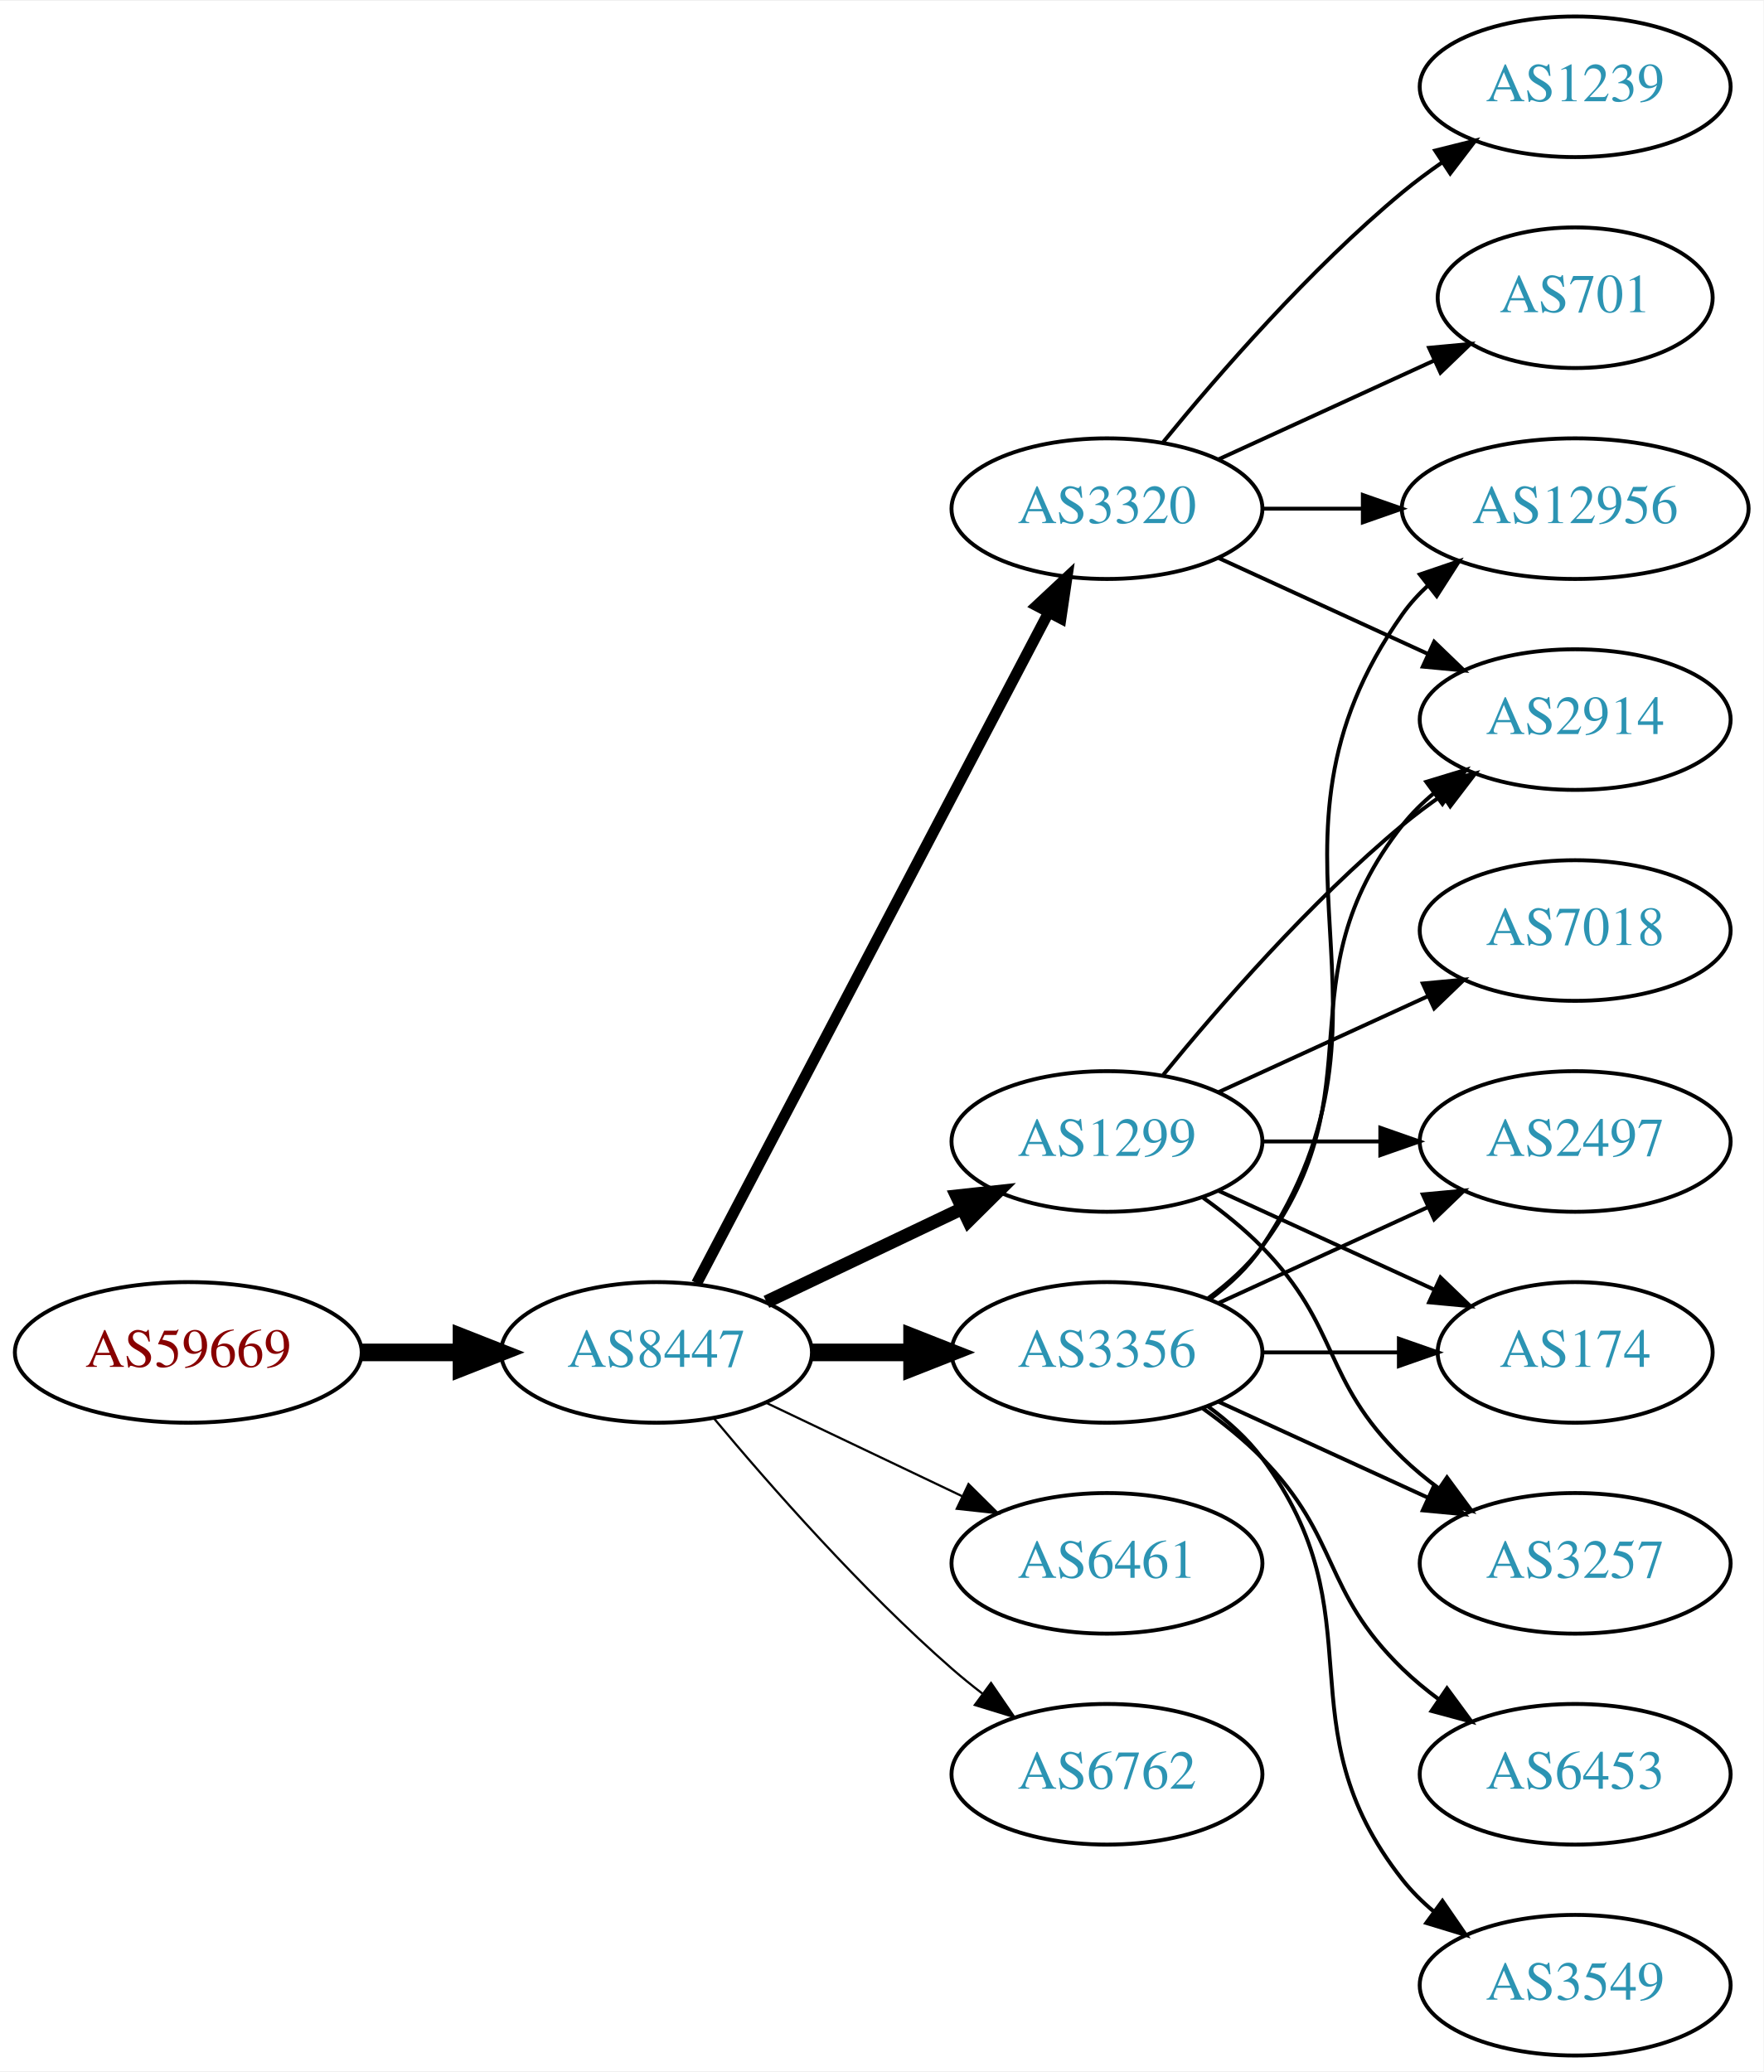
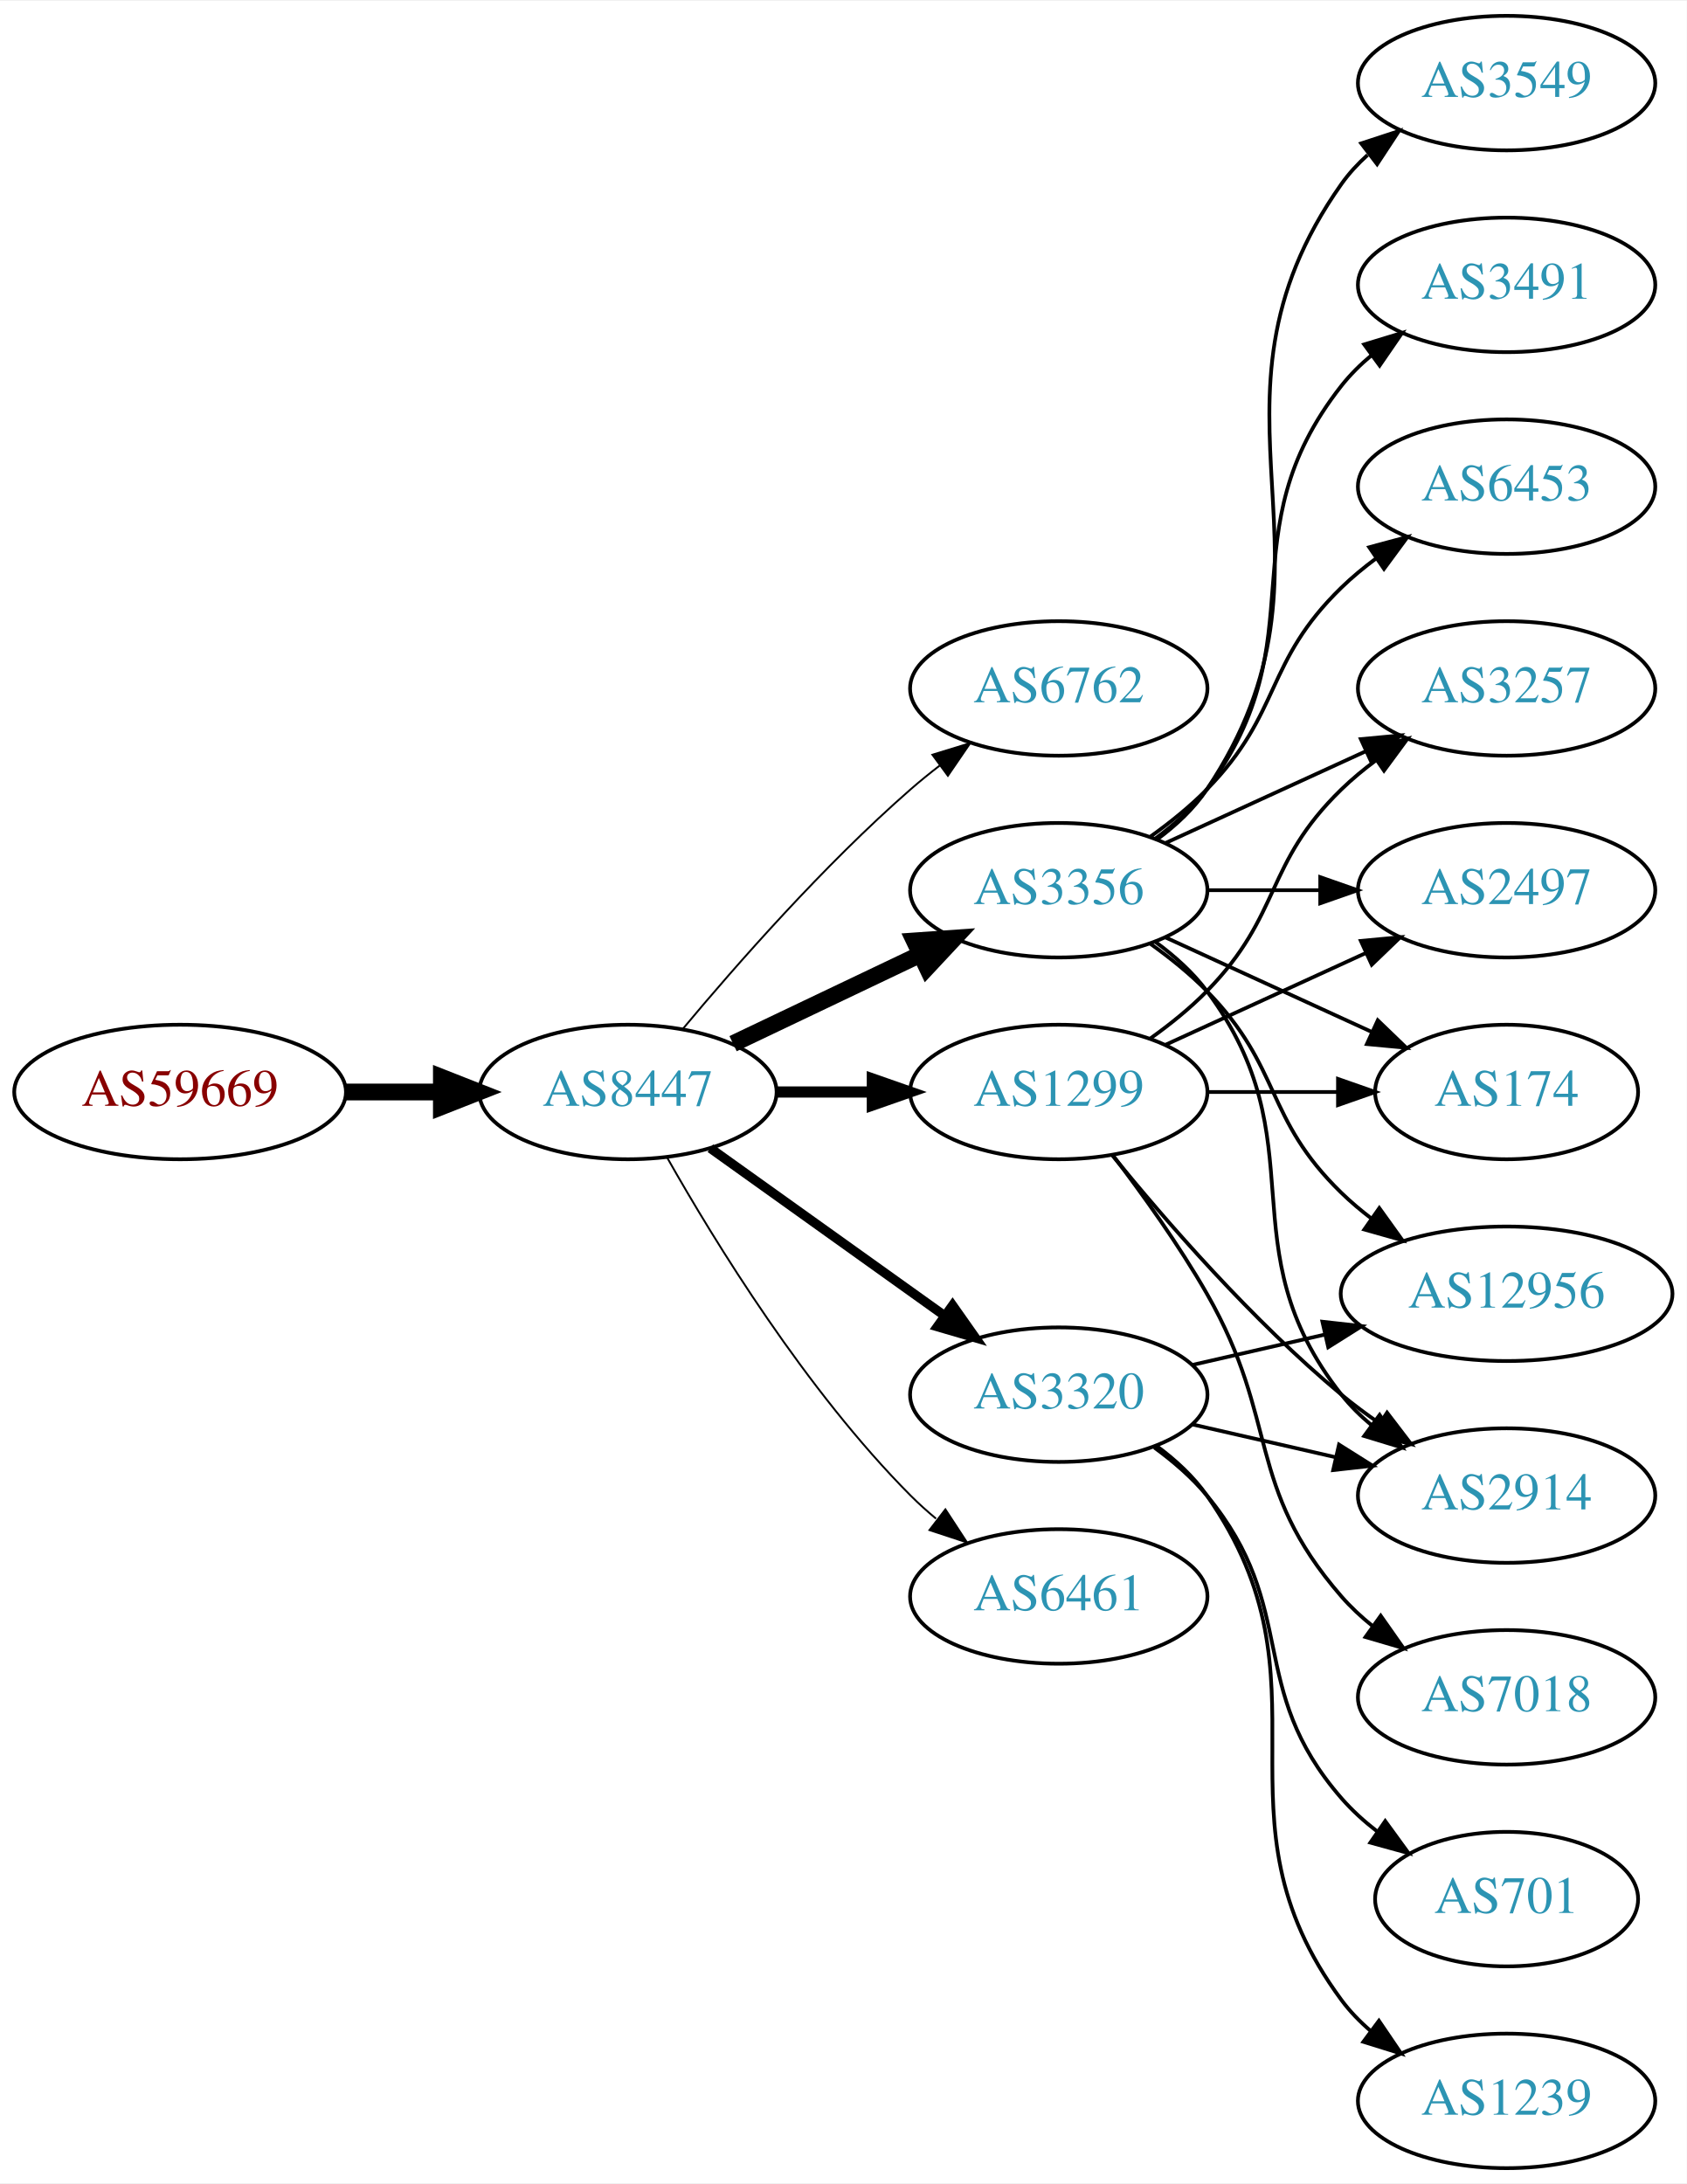
- <svg xmlns="http://www.w3.org/2000/svg" xmlns:xlink="http://www.w3.org/1999/xlink" width="451pt" height="530pt" viewBox="0.00 0.00 451.37 530.00">
-   <g id="graph0" class="graph" transform="scale(1 1) rotate(0) translate(4 526)">
-     <polygon fill="white" stroke="none" points="-4,4 -4,-526 447.37,-526 447.37,4 -4,4" />
+ <svg xmlns="http://www.w3.org/2000/svg" xmlns:xlink="http://www.w3.org/1999/xlink" width="451pt" height="584pt" viewBox="0.00 0.00 451.37 584.00">
+   <g id="graph0" class="graph" transform="scale(1 1) rotate(0) translate(4 580)">
+     <polygon fill="white" stroke="none" points="-4,4 -4,-580 447.37,-580 447.37,4 -4,4" />
    <g id="node1" class="node">
      <g id="a_node1">
        <a xlink:href="/asn/59669" xlink:title="AS59669 ~ TSG Tourismus Salzburg GmbH [AT]">
-           <ellipse fill="#ffffff" stroke="black" cx="44.196" cy="-180" rx="44.393" ry="18" />
-           <text text-anchor="middle" x="44.196" y="-176.3" font-family="Times,serif" font-size="14.00" fill="#880000">AS59669</text>
+           <ellipse fill="#ffffff" stroke="black" cx="44.196" cy="-288" rx="44.393" ry="18" />
+           <text text-anchor="middle" x="44.196" y="-284.3" font-family="Times,serif" font-size="14.00" fill="#880000">AS59669</text>
        </a>
      </g>
    </g>
    <g id="node2" class="node">
      <g id="a_node2">
        <a xlink:href="/asn/8447" xlink:title="AS8447 ~ A1 Telekom Austria AG [AT]">
-           <ellipse fill="#ffffff" stroke="black" cx="164.039" cy="-180" rx="39.794" ry="18" />
-           <text text-anchor="middle" x="164.039" y="-176.3" font-family="Times,serif" font-size="14.00" fill="#2c94b3">AS8447</text>
+           <ellipse fill="#ffffff" stroke="black" cx="164.039" cy="-288" rx="39.794" ry="18" />
+           <text text-anchor="middle" x="164.039" y="-284.3" font-family="Times,serif" font-size="14.00" fill="#2c94b3">AS8447</text>
        </a>
      </g>
    </g>
    <g id="edge1" class="edge">
-       <path fill="none" stroke="black" stroke-width="4.5" d="M88.407,-180C96.72,-180 105.482,-180 113.965,-180" />
-       <polygon fill="black" stroke="black" stroke-width="4.5" points="114.123,-183.938 124.123,-180 114.123,-176.063 114.123,-183.938" />
+       <path fill="none" stroke="black" stroke-width="4.5" d="M88.407,-288C96.72,-288 105.482,-288 113.965,-288" />
+       <polygon fill="black" stroke="black" stroke-width="4.5" points="114.123,-291.938 124.123,-288 114.123,-284.063 114.123,-291.938" />
    </g>
    <g id="node3" class="node">
      <g id="a_node3">
-         <a xlink:href="/asn/3320" xlink:title="AS3320 ~ DTAG [DE]">
+         <a xlink:href="/asn/6762" xlink:title="AS6762 ~ TELECOM ITALIA SPARKLE S.p.A. [IT]">
          <ellipse fill="#ffffff" stroke="black" cx="279.332" cy="-396" rx="39.794" ry="18" />
-           <text text-anchor="middle" x="279.332" y="-392.3" font-family="Times,serif" font-size="14.00" fill="#2c94b3">AS3320</text>
+           <text text-anchor="middle" x="279.332" y="-392.3" font-family="Times,serif" font-size="14.00" fill="#2c94b3">AS6762</text>
        </a>
      </g>
    </g>
    <g id="edge2" class="edge">
-       <path fill="none" stroke="black" stroke-width="2.812" d="M174.31,-197.676C194.151,-235.505 240.829,-324.499 264.316,-369.278" />
-       <polygon fill="black" stroke="black" stroke-width="2.812" points="261.347,-371.152 269.091,-378.383 267.546,-367.901 261.347,-371.152" />
+       <path fill="none" stroke="black" stroke-width="0.5" d="M178.669,-304.817C192.951,-321.929 216.498,-348.745 239.685,-369 242.151,-371.154 244.789,-373.294 247.487,-375.372" />
+       <polygon fill="black" stroke="black" stroke-width="0.5" points="245.512,-378.264 255.641,-381.37 249.66,-372.625 245.512,-378.264" />
    </g>
    <g id="node4" class="node">
      <g id="a_node4">
-         <a xlink:href="/asn/1299" xlink:title="AS1299 ~ Telia Carrier [EU]">
-           <ellipse fill="#ffffff" stroke="black" cx="279.332" cy="-234" rx="39.794" ry="18" />
-           <text text-anchor="middle" x="279.332" y="-230.3" font-family="Times,serif" font-size="14.00" fill="#2c94b3">AS1299</text>
+         <a xlink:href="/asn/3356" xlink:title="AS3356 ~ Level 3 Parent, LLC [US]">
+           <ellipse fill="#ffffff" stroke="black" cx="279.332" cy="-342" rx="39.794" ry="18" />
+           <text text-anchor="middle" x="279.332" y="-338.3" font-family="Times,serif" font-size="14.00" fill="#2c94b3">AS3356</text>
        </a>
      </g>
    </g>
    <g id="edge3" class="edge">
-       <path fill="none" stroke="black" stroke-width="3.375" d="M192.175,-192.934C207.169,-200.081 225.99,-209.052 242.213,-216.785" />
-       <polygon fill="black" stroke="black" stroke-width="3.375" points="240.884,-220.028 251.417,-221.171 243.895,-213.709 240.884,-220.028" />
+       <path fill="none" stroke="black" stroke-width="4.5" d="M192.175,-300.934C207.169,-308.081 225.99,-317.052 242.213,-324.785" />
+       <polygon fill="black" stroke="black" stroke-width="4.5" points="240.695,-328.423 251.417,-329.171 244.084,-321.314 240.695,-328.423" />
    </g>
    <g id="node5" class="node">
      <g id="a_node5">
-         <a xlink:href="/asn/3356" xlink:title="AS3356 ~ Level 3 Parent, LLC [US]">
-           <ellipse fill="#ffffff" stroke="black" cx="279.332" cy="-180" rx="39.794" ry="18" />
-           <text text-anchor="middle" x="279.332" y="-176.3" font-family="Times,serif" font-size="14.00" fill="#2c94b3">AS3356</text>
+         <a xlink:href="/asn/1299" xlink:title="AS1299 ~ Telia Carrier [EU]">
+           <ellipse fill="#ffffff" stroke="black" cx="279.332" cy="-288" rx="39.794" ry="18" />
+           <text text-anchor="middle" x="279.332" y="-284.3" font-family="Times,serif" font-size="14.00" fill="#2c94b3">AS1299</text>
        </a>
      </g>
    </g>
    <g id="edge4" class="edge">
-       <path fill="none" stroke="black" stroke-width="4.5" d="M203.711,-180C211.914,-180 220.678,-180 229.21,-180" />
-       <polygon fill="black" stroke="black" stroke-width="4.5" points="229.449,-183.938 239.449,-180 229.449,-176.063 229.449,-183.938" />
+       <path fill="none" stroke="black" stroke-width="3" d="M203.711,-288C211.914,-288 220.678,-288 229.21,-288" />
+       <polygon fill="black" stroke="black" stroke-width="3" points="229.449,-291.5 239.449,-288 229.449,-284.5 229.449,-291.5" />
    </g>
    <g id="node6" class="node">
      <g id="a_node6">
-         <a xlink:href="/asn/6461" xlink:title="AS6461 ~ Zayo Bandwidth [US]">
-           <ellipse fill="#ffffff" stroke="black" cx="279.332" cy="-126" rx="39.794" ry="18" />
-           <text text-anchor="middle" x="279.332" y="-122.3" font-family="Times,serif" font-size="14.00" fill="#2c94b3">AS6461</text>
+         <a xlink:href="/asn/3320" xlink:title="AS3320 ~ DTAG [DE]">
+           <ellipse fill="#ffffff" stroke="black" cx="279.332" cy="-207" rx="39.794" ry="18" />
+           <text text-anchor="middle" x="279.332" y="-203.3" font-family="Times,serif" font-size="14.00" fill="#2c94b3">AS3320</text>
        </a>
      </g>
    </g>
    <g id="edge5" class="edge">
-       <path fill="none" stroke="black" stroke-width="0.562" d="M192.175,-167.066C207.169,-159.919 225.99,-150.948 242.213,-143.215" />
-       <polygon fill="black" stroke="black" stroke-width="0.562" points="243.895,-146.291 251.417,-138.829 240.884,-139.972 243.895,-146.291" />
+       <path fill="none" stroke="black" stroke-width="2.5" d="M186.083,-272.954C203.697,-260.361 229.036,-242.245 248.701,-228.184" />
+       <polygon fill="black" stroke="black" stroke-width="2.5" points="250.917,-230.903 257.016,-222.24 246.845,-225.209 250.917,-230.903" />
    </g>
    <g id="node7" class="node">
      <g id="a_node7">
-         <a xlink:href="/asn/6762" xlink:title="AS6762 ~ TELECOM ITALIA SPARKLE S.p.A. [IT]">
-           <ellipse fill="#ffffff" stroke="black" cx="279.332" cy="-72" rx="39.794" ry="18" />
-           <text text-anchor="middle" x="279.332" y="-68.3" font-family="Times,serif" font-size="14.00" fill="#2c94b3">AS6762</text>
+         <a xlink:href="/asn/6461" xlink:title="AS6461 ~ Zayo Bandwidth [US]">
+           <ellipse fill="#ffffff" stroke="black" cx="279.332" cy="-153" rx="39.794" ry="18" />
+           <text text-anchor="middle" x="279.332" y="-149.3" font-family="Times,serif" font-size="14.00" fill="#2c94b3">AS6461</text>
        </a>
      </g>
    </g>
    <g id="edge6" class="edge">
-       <path fill="none" stroke="black" stroke-width="0.562" d="M178.669,-163.183C192.951,-146.071 216.498,-119.255 239.685,-99 242.151,-96.846 244.789,-94.706 247.487,-92.628" />
-       <polygon fill="black" stroke="black" stroke-width="0.562" points="249.66,-95.375 255.641,-86.63 245.512,-89.736 249.66,-95.375" />
+       <path fill="none" stroke="black" stroke-width="0.5" d="M174.498,-270.51C187.28,-247.904 211.712,-208.114 239.685,-180 241.796,-177.879 244.092,-175.812 246.477,-173.829" />
+       <polygon fill="black" stroke="black" stroke-width="0.5" points="248.993,-176.31 254.793,-167.444 244.73,-170.758 248.993,-176.31" />
    </g>
    <g id="node8" class="node">
      <g id="a_node8">
-         <a xlink:href="/asn/1239" xlink:title="AS1239 ~ Sprint [US]">
-           <ellipse fill="#ffffff" stroke="black" cx="399.174" cy="-504" rx="39.794" ry="18" />
-           <text text-anchor="middle" x="399.174" y="-500.3" font-family="Times,serif" font-size="14.00" fill="#2c94b3">AS1239</text>
+         <a xlink:href="/asn/3257" xlink:title="AS3257 ~ GTT [DE]">
+           <ellipse fill="#ffffff" stroke="black" cx="399.174" cy="-396" rx="39.794" ry="18" />
+           <text text-anchor="middle" x="399.174" y="-392.3" font-family="Times,serif" font-size="14.00" fill="#2c94b3">AS3257</text>
        </a>
      </g>
    </g>
    <g id="edge7" class="edge">
-       <path fill="none" stroke="black" d="M293.751,-413.065C307.865,-430.375 331.28,-457.345 354.978,-477 358.194,-479.668 361.695,-482.27 365.265,-484.741" />
-       <polygon fill="black" stroke="black" points="363.343,-487.666 373.622,-490.236 367.189,-481.817 363.343,-487.666" />
+       <path fill="none" stroke="black" d="M307.96,-354.661C323.917,-361.973 344.188,-371.261 361.471,-379.181" />
+       <polygon fill="black" stroke="black" points="360.169,-382.435 370.718,-383.419 363.085,-376.071 360.169,-382.435" />
    </g>
    <g id="node9" class="node">
      <g id="a_node9">
-         <a xlink:href="/asn/12956" xlink:title="AS12956 ~ TELXIUS [ES]">
-           <ellipse fill="#ffffff" stroke="black" cx="399.174" cy="-396" rx="44.393" ry="18" />
-           <text text-anchor="middle" x="399.174" y="-392.3" font-family="Times,serif" font-size="14.00" fill="#2c94b3">AS12956</text>
+         <a xlink:href="/asn/3549" xlink:title="AS3549 ~ Level 3 Parent, LLC [US]">
+           <ellipse fill="#ffffff" stroke="black" cx="399.174" cy="-558" rx="39.794" ry="18" />
+           <text text-anchor="middle" x="399.174" y="-554.3" font-family="Times,serif" font-size="14.00" fill="#2c94b3">AS3549</text>
        </a>
      </g>
    </g>
    <g id="edge8" class="edge">
-       <path fill="none" stroke="black" d="M319.244,-396C327.347,-396 336.022,-396 344.548,-396" />
-       <polygon fill="black" stroke="black" points="344.826,-399.5 354.826,-396 344.826,-392.5 344.826,-399.5" />
+       <path fill="none" stroke="black" d="M305.651,-355.607C310.707,-359.351 315.518,-363.831 318.978,-369 360.003,-430.294 312.399,-470.775 354.978,-531 356.969,-533.816 359.356,-536.401 361.972,-538.76" />
+       <polygon fill="black" stroke="black" points="360.271,-541.865 370.34,-545.162 364.525,-536.306 360.271,-541.865" />
    </g>
    <g id="node10" class="node">
      <g id="a_node10">
-         <a xlink:href="/asn/701" xlink:title="AS701 ~ UUNET [US]">
-           <ellipse fill="#ffffff" stroke="black" cx="399.174" cy="-450" rx="35.194" ry="18" />
-           <text text-anchor="middle" x="399.174" y="-446.3" font-family="Times,serif" font-size="14.00" fill="#2c94b3">AS701</text>
+         <a xlink:href="/asn/3491" xlink:title="AS3491 ~ PCCW Global, Inc. [US]">
+           <ellipse fill="#ffffff" stroke="black" cx="399.174" cy="-504" rx="39.794" ry="18" />
+           <text text-anchor="middle" x="399.174" y="-500.3" font-family="Times,serif" font-size="14.00" fill="#2c94b3">AS3491</text>
        </a>
      </g>
    </g>
    <g id="edge9" class="edge">
-       <path fill="none" stroke="black" d="M307.96,-408.661C324.377,-416.183 345.358,-425.798 362.955,-433.861" />
-       <polygon fill="black" stroke="black" points="361.783,-437.174 372.332,-438.158 364.7,-430.811 361.783,-437.174" />
+       <path fill="none" stroke="black" d="M305.262,-355.882C310.338,-359.611 315.256,-364.016 318.978,-369 349.249,-409.542 323.679,-437.246 354.978,-477 357.303,-479.953 360.047,-482.67 363.006,-485.147" />
+       <polygon fill="black" stroke="black" points="361.065,-488.064 371.203,-491.145 365.199,-482.415 361.065,-488.064" />
    </g>
    <g id="node11" class="node">
      <g id="a_node11">
-         <a xlink:href="/asn/2914" xlink:title="AS2914 ~ NTT America, Inc. [US]">
-           <ellipse fill="#ffffff" stroke="black" cx="399.174" cy="-342" rx="39.794" ry="18" />
-           <text text-anchor="middle" x="399.174" y="-338.3" font-family="Times,serif" font-size="14.00" fill="#2c94b3">AS2914</text>
+         <a xlink:href="/asn/6453" xlink:title="AS6453 ~ TATA COMMUNICATIONS (AMERICA) INC [US]">
+           <ellipse fill="#ffffff" stroke="black" cx="399.174" cy="-450" rx="39.794" ry="18" />
+           <text text-anchor="middle" x="399.174" y="-446.3" font-family="Times,serif" font-size="14.00" fill="#2c94b3">AS6453</text>
        </a>
      </g>
    </g>
    <g id="edge10" class="edge">
-       <path fill="none" stroke="black" d="M307.96,-383.339C323.917,-376.027 344.188,-366.739 361.471,-358.819" />
-       <polygon fill="black" stroke="black" points="363.085,-361.929 370.718,-354.581 360.169,-355.565 363.085,-361.929" />
-     </g>
-     <g id="edge15" class="edge">
-       <path fill="none" stroke="black" d="M293.751,-251.065C307.865,-268.375 331.28,-295.345 354.978,-315 358.194,-317.668 361.695,-320.27 365.265,-322.741" />
-       <polygon fill="black" stroke="black" points="363.343,-325.666 373.622,-328.236 367.189,-319.817 363.343,-325.666" />
+       <path fill="none" stroke="black" d="M303.926,-356.389C309.182,-360.148 314.513,-364.437 318.978,-369 339.151,-389.617 334.285,-402.906 354.978,-423 357.823,-425.763 360.997,-428.386 364.297,-430.834" />
+       <polygon fill="black" stroke="black" points="362.414,-433.786 372.645,-436.538 366.363,-428.006 362.414,-433.786" />
    </g>
    <g id="node12" class="node">
      <g id="a_node12">
        <a xlink:href="/asn/2497" xlink:title="AS2497 ~ Internet Initiative Japan Inc. [JP]">
-           <ellipse fill="#ffffff" stroke="black" cx="399.174" cy="-234" rx="39.794" ry="18" />
-           <text text-anchor="middle" x="399.174" y="-230.3" font-family="Times,serif" font-size="14.00" fill="#2c94b3">AS2497</text>
+           <ellipse fill="#ffffff" stroke="black" cx="399.174" cy="-342" rx="39.794" ry="18" />
+           <text text-anchor="middle" x="399.174" y="-338.3" font-family="Times,serif" font-size="14.00" fill="#2c94b3">AS2497</text>
        </a>
      </g>
    </g>
    <g id="edge11" class="edge">
-       <path fill="none" stroke="black" d="M319.244,-234C328.798,-234 339.147,-234 349.11,-234" />
-       <polygon fill="black" stroke="black" points="349.302,-237.5 359.302,-234 349.302,-230.5 349.302,-237.5" />
+       <path fill="none" stroke="black" d="M319.244,-342C328.798,-342 339.147,-342 349.11,-342" />
+       <polygon fill="black" stroke="black" points="349.302,-345.5 359.302,-342 349.302,-338.5 349.302,-345.5" />
    </g>
    <g id="node13" class="node">
      <g id="a_node13">
-         <a xlink:href="/asn/174" xlink:title="AS174 ~ Cogent Communications [US]">
-           <ellipse fill="#ffffff" stroke="black" cx="399.174" cy="-180" rx="35.194" ry="18" />
-           <text text-anchor="middle" x="399.174" y="-176.3" font-family="Times,serif" font-size="14.00" fill="#2c94b3">AS174</text>
+         <a xlink:href="/asn/12956" xlink:title="AS12956 ~ TELXIUS [ES]">
+           <ellipse fill="#ffffff" stroke="black" cx="399.174" cy="-234" rx="44.393" ry="18" />
+           <text text-anchor="middle" x="399.174" y="-230.3" font-family="Times,serif" font-size="14.00" fill="#2c94b3">AS12956</text>
        </a>
      </g>
    </g>
    <g id="edge12" class="edge">
-       <path fill="none" stroke="black" d="M307.96,-221.339C324.377,-213.817 345.358,-204.202 362.955,-196.139" />
-       <polygon fill="black" stroke="black" points="364.7,-199.189 372.332,-191.842 361.783,-192.826 364.7,-199.189" />
+       <path fill="none" stroke="black" d="M303.926,-327.611C309.182,-323.852 314.513,-319.563 318.978,-315 339.151,-294.383 334.285,-281.094 354.978,-261 357.464,-258.586 360.202,-256.278 363.055,-254.1" />
+       <polygon fill="black" stroke="black" points="365.11,-256.934 371.291,-248.329 361.092,-251.202 365.11,-256.934" />
    </g>
    <g id="node14" class="node">
      <g id="a_node14">
-         <a xlink:href="/asn/3257" xlink:title="AS3257 ~ GTT [DE]">
-           <ellipse fill="#ffffff" stroke="black" cx="399.174" cy="-126" rx="39.794" ry="18" />
-           <text text-anchor="middle" x="399.174" y="-122.3" font-family="Times,serif" font-size="14.00" fill="#2c94b3">AS3257</text>
+         <a xlink:href="/asn/2914" xlink:title="AS2914 ~ NTT America, Inc. [US]">
+           <ellipse fill="#ffffff" stroke="black" cx="399.174" cy="-180" rx="39.794" ry="18" />
+           <text text-anchor="middle" x="399.174" y="-176.3" font-family="Times,serif" font-size="14.00" fill="#2c94b3">AS2914</text>
        </a>
      </g>
    </g>
    <g id="edge13" class="edge">
-       <path fill="none" stroke="black" d="M303.926,-219.611C309.182,-215.852 314.513,-211.563 318.978,-207 339.151,-186.383 334.285,-173.094 354.978,-153 357.823,-150.237 360.997,-147.614 364.297,-145.166" />
-       <polygon fill="black" stroke="black" points="366.363,-147.994 372.645,-139.462 362.414,-142.214 366.363,-147.994" />
+       <path fill="none" stroke="black" d="M305.262,-328.118C310.338,-324.389 315.256,-319.984 318.978,-315 349.249,-274.458 323.679,-246.754 354.978,-207 357.303,-204.047 360.047,-201.33 363.006,-198.853" />
+       <polygon fill="black" stroke="black" points="365.199,-201.585 371.203,-192.855 361.065,-195.936 365.199,-201.585" />
    </g>
    <g id="node15" class="node">
      <g id="a_node15">
-         <a xlink:href="/asn/7018" xlink:title="AS7018 ~ AT&amp;T Services, Inc. [US]">
-           <ellipse fill="#ffffff" stroke="black" cx="399.174" cy="-288" rx="39.794" ry="18" />
-           <text text-anchor="middle" x="399.174" y="-284.3" font-family="Times,serif" font-size="14.00" fill="#2c94b3">AS7018</text>
+         <a xlink:href="/asn/174" xlink:title="AS174 ~ Cogent Communications [US]">
+           <ellipse fill="#ffffff" stroke="black" cx="399.174" cy="-288" rx="35.194" ry="18" />
+           <text text-anchor="middle" x="399.174" y="-284.3" font-family="Times,serif" font-size="14.00" fill="#2c94b3">AS174</text>
        </a>
      </g>
    </g>
    <g id="edge14" class="edge">
-       <path fill="none" stroke="black" d="M307.96,-246.661C323.917,-253.973 344.188,-263.261 361.471,-271.181" />
-       <polygon fill="black" stroke="black" points="360.169,-274.435 370.718,-275.419 363.085,-268.071 360.169,-274.435" />
-     </g>
-     <g id="edge22" class="edge">
-       <path fill="none" stroke="black" d="M305.651,-193.607C310.707,-197.351 315.518,-201.831 318.978,-207 360.003,-268.294 312.399,-308.775 354.978,-369 356.867,-371.672 359.112,-374.135 361.572,-376.395" />
-       <polygon fill="black" stroke="black" points="359.418,-379.154 369.448,-382.567 363.735,-373.644 359.418,-379.154" />
-     </g>
-     <g id="edge16" class="edge">
-       <path fill="none" stroke="black" d="M305.262,-193.882C310.338,-197.611 315.256,-202.016 318.978,-207 349.249,-247.542 323.679,-275.246 354.978,-315 357.303,-317.953 360.047,-320.67 363.006,-323.147" />
-       <polygon fill="black" stroke="black" points="361.065,-326.064 371.203,-329.145 365.199,-320.415 361.065,-326.064" />
+       <path fill="none" stroke="black" d="M307.96,-329.339C324.377,-321.817 345.358,-312.202 362.955,-304.139" />
+       <polygon fill="black" stroke="black" points="364.7,-307.189 372.332,-299.842 361.783,-300.826 364.7,-307.189" />
+     </g>
+     <g id="edge15" class="edge">
+       <path fill="none" stroke="black" d="M303.926,-302.389C309.182,-306.148 314.513,-310.437 318.978,-315 339.151,-335.617 334.285,-348.906 354.978,-369 357.823,-371.763 360.997,-374.386 364.297,-376.834" />
+       <polygon fill="black" stroke="black" points="362.414,-379.786 372.645,-382.538 366.363,-374.006 362.414,-379.786" />
+     </g>
+     <g id="edge19" class="edge">
+       <path fill="none" stroke="black" d="M307.96,-300.661C323.917,-307.973 344.188,-317.261 361.471,-325.181" />
+       <polygon fill="black" stroke="black" points="360.169,-328.435 370.718,-329.419 363.085,-322.071 360.169,-328.435" />
+     </g>
+     <g id="edge18" class="edge">
+       <path fill="none" stroke="black" d="M293.751,-270.935C307.865,-253.625 331.28,-226.655 354.978,-207 358.194,-204.332 361.695,-201.73 365.265,-199.259" />
+       <polygon fill="black" stroke="black" points="367.189,-202.183 373.622,-193.764 363.343,-196.334 367.189,-202.183" />
    </g>
    <g id="edge17" class="edge">
-       <path fill="none" stroke="black" d="M307.96,-192.661C323.917,-199.973 344.188,-209.261 361.471,-217.181" />
-       <polygon fill="black" stroke="black" points="360.169,-220.435 370.718,-221.419 363.085,-214.071 360.169,-220.435" />
-     </g>
-     <g id="edge21" class="edge">
-       <path fill="none" stroke="black" d="M319.244,-180C330.331,-180 342.491,-180 353.873,-180" />
-       <polygon fill="black" stroke="black" points="354.055,-183.5 364.055,-180 354.055,-176.5 354.055,-183.5" />
-     </g>
-     <g id="edge18" class="edge">
-       <path fill="none" stroke="black" d="M307.96,-167.339C323.917,-160.027 344.188,-150.739 361.471,-142.819" />
-       <polygon fill="black" stroke="black" points="363.085,-145.929 370.718,-138.581 360.169,-139.565 363.085,-145.929" />
+       <path fill="none" stroke="black" d="M319.244,-288C330.331,-288 342.491,-288 353.873,-288" />
+       <polygon fill="black" stroke="black" points="354.055,-291.5 364.055,-288 354.055,-284.5 354.055,-291.5" />
    </g>
    <g id="node16" class="node">
      <g id="a_node16">
-         <a xlink:href="/asn/6453" xlink:title="AS6453 ~ TATA COMMUNICATIONS (AMERICA) INC [US]">
-           <ellipse fill="#ffffff" stroke="black" cx="399.174" cy="-72" rx="39.794" ry="18" />
-           <text text-anchor="middle" x="399.174" y="-68.3" font-family="Times,serif" font-size="14.00" fill="#2c94b3">AS6453</text>
-         </a>
-       </g>
-     </g>
-     <g id="edge19" class="edge">
-       <path fill="none" stroke="black" d="M303.926,-165.611C309.182,-161.852 314.513,-157.563 318.978,-153 339.151,-132.383 334.285,-119.094 354.978,-99 357.823,-96.237 360.997,-93.614 364.297,-91.166" />
-       <polygon fill="black" stroke="black" points="366.363,-93.993 372.645,-85.462 362.414,-88.214 366.363,-93.993" />
+         <a xlink:href="/asn/7018" xlink:title="AS7018 ~ AT&amp;T Services, Inc. [US]">
+           <ellipse fill="#ffffff" stroke="black" cx="399.174" cy="-126" rx="39.794" ry="18" />
+           <text text-anchor="middle" x="399.174" y="-122.3" font-family="Times,serif" font-size="14.00" fill="#2c94b3">AS7018</text>
+         </a>
+       </g>
+     </g>
+     <g id="edge16" class="edge">
+       <path fill="none" stroke="black" d="M293.793,-271.087C301.686,-260.73 311.535,-247.008 318.978,-234 338.543,-199.806 329.144,-182.742 354.978,-153 357.443,-150.162 360.28,-147.523 363.297,-145.094" />
+       <polygon fill="black" stroke="black" points="365.484,-147.833 371.575,-139.164 361.408,-142.142 365.484,-147.833" />
+     </g>
+     <g id="edge21" class="edge">
+       <path fill="none" stroke="black" d="M315.051,-214.955C326.189,-217.507 338.725,-220.379 350.618,-223.104" />
+       <polygon fill="black" stroke="black" points="349.883,-226.526 360.412,-225.348 351.446,-219.703 349.883,-226.526" />
+     </g>
+     <g id="edge20" class="edge">
+       <path fill="none" stroke="black" d="M315.051,-199.045C327.051,-196.296 340.672,-193.175 353.364,-190.267" />
+       <polygon fill="black" stroke="black" points="354.33,-193.636 363.296,-187.991 352.767,-186.813 354.33,-193.636" />
    </g>
    <g id="node17" class="node">
      <g id="a_node17">
-         <a xlink:href="/asn/3549" xlink:title="AS3549 ~ Level 3 Parent, LLC [US]">
+         <a xlink:href="/asn/1239" xlink:title="AS1239 ~ Sprint [US]">
          <ellipse fill="#ffffff" stroke="black" cx="399.174" cy="-18" rx="39.794" ry="18" />
-           <text text-anchor="middle" x="399.174" y="-14.3" font-family="Times,serif" font-size="14.00" fill="#2c94b3">AS3549</text>
-         </a>
-       </g>
-     </g>
-     <g id="edge20" class="edge">
-       <path fill="none" stroke="black" d="M305.262,-166.118C310.338,-162.389 315.256,-157.984 318.978,-153 349.249,-112.458 323.679,-84.754 354.978,-45 357.303,-42.047 360.047,-39.33 363.006,-36.853" />
-       <polygon fill="black" stroke="black" points="365.199,-39.585 371.203,-30.855 361.065,-33.936 365.199,-39.585" />
+           <text text-anchor="middle" x="399.174" y="-14.3" font-family="Times,serif" font-size="14.00" fill="#2c94b3">AS1239</text>
+         </a>
+       </g>
+     </g>
+     <g id="edge22" class="edge">
+       <path fill="none" stroke="black" d="M305.491,-193.284C310.555,-189.545 315.411,-185.096 318.978,-180 354.592,-129.131 318.075,-94.941 354.978,-45 357.212,-41.977 359.894,-39.214 362.815,-36.707" />
+       <polygon fill="black" stroke="black" points="365.01,-39.437 370.959,-30.669 360.841,-33.814 365.01,-39.437" />
+     </g>
+     <g id="node18" class="node">
+       <g id="a_node18">
+         <a xlink:href="/asn/701" xlink:title="AS701 ~ UUNET [US]">
+           <ellipse fill="#ffffff" stroke="black" cx="399.174" cy="-72" rx="35.194" ry="18" />
+           <text text-anchor="middle" x="399.174" y="-68.3" font-family="Times,serif" font-size="14.00" fill="#2c94b3">AS701</text>
+         </a>
+       </g>
+     </g>
+     <g id="edge23" class="edge">
+       <path fill="none" stroke="black" d="M304.912,-192.844C310.007,-189.128 315.02,-184.799 318.978,-180 344.043,-149.606 329.144,-128.742 354.978,-99 357.784,-95.77 361.071,-92.797 364.559,-90.098" />
+       <polygon fill="black" stroke="black" points="366.693,-92.878 372.925,-84.31 362.71,-87.121 366.693,-92.878" />
    </g>
  </g>
</svg>
